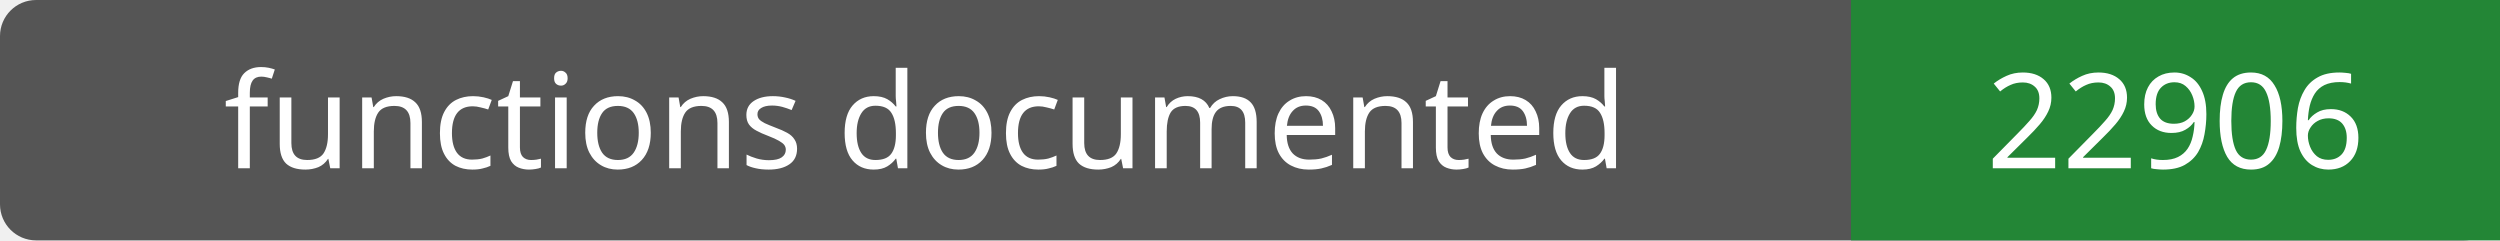
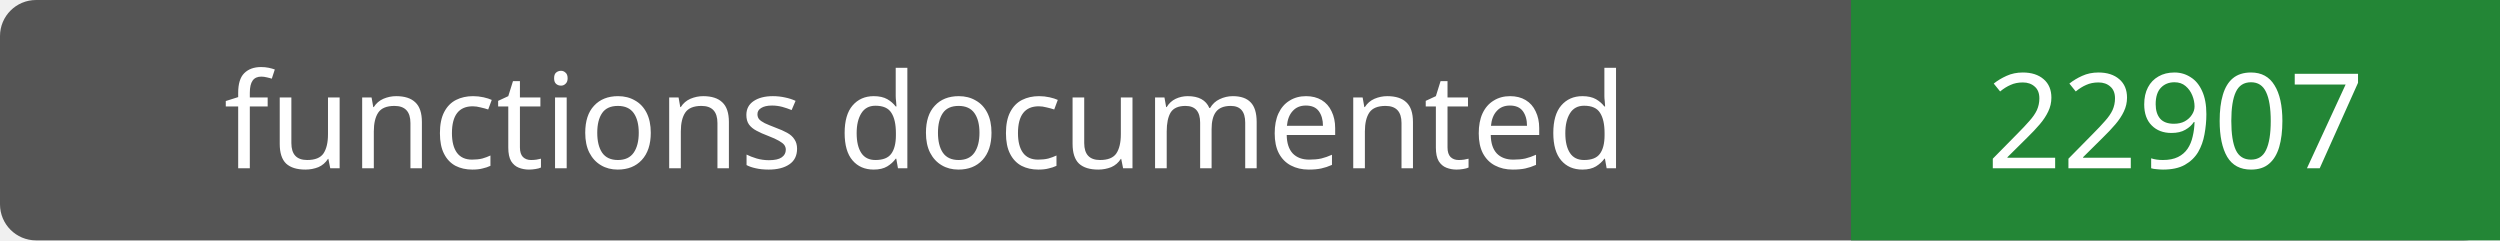
- <svg xmlns="http://www.w3.org/2000/svg" width="208" height="20" role="img" aria-label="functions documented: 22906">
+ <svg xmlns="http://www.w3.org/2000/svg" width="208" height="20" role="img" aria-label="functions documented: 22907">
  <rect width="208" height="20" rx="3" fill="#555" />
  <path fill="#238636" d="M154 0h54v20H154z" />
  <g fill="#fff" text-anchor="middle" font-family="Verdana,sans-serif" font-size="11">
    <text x="77.0" y="14">functions documented</text>
-     <text x="181.0" y="14">22906</text>
+     <text x="181.0" y="14">22907</text>
  </g>
</svg>
